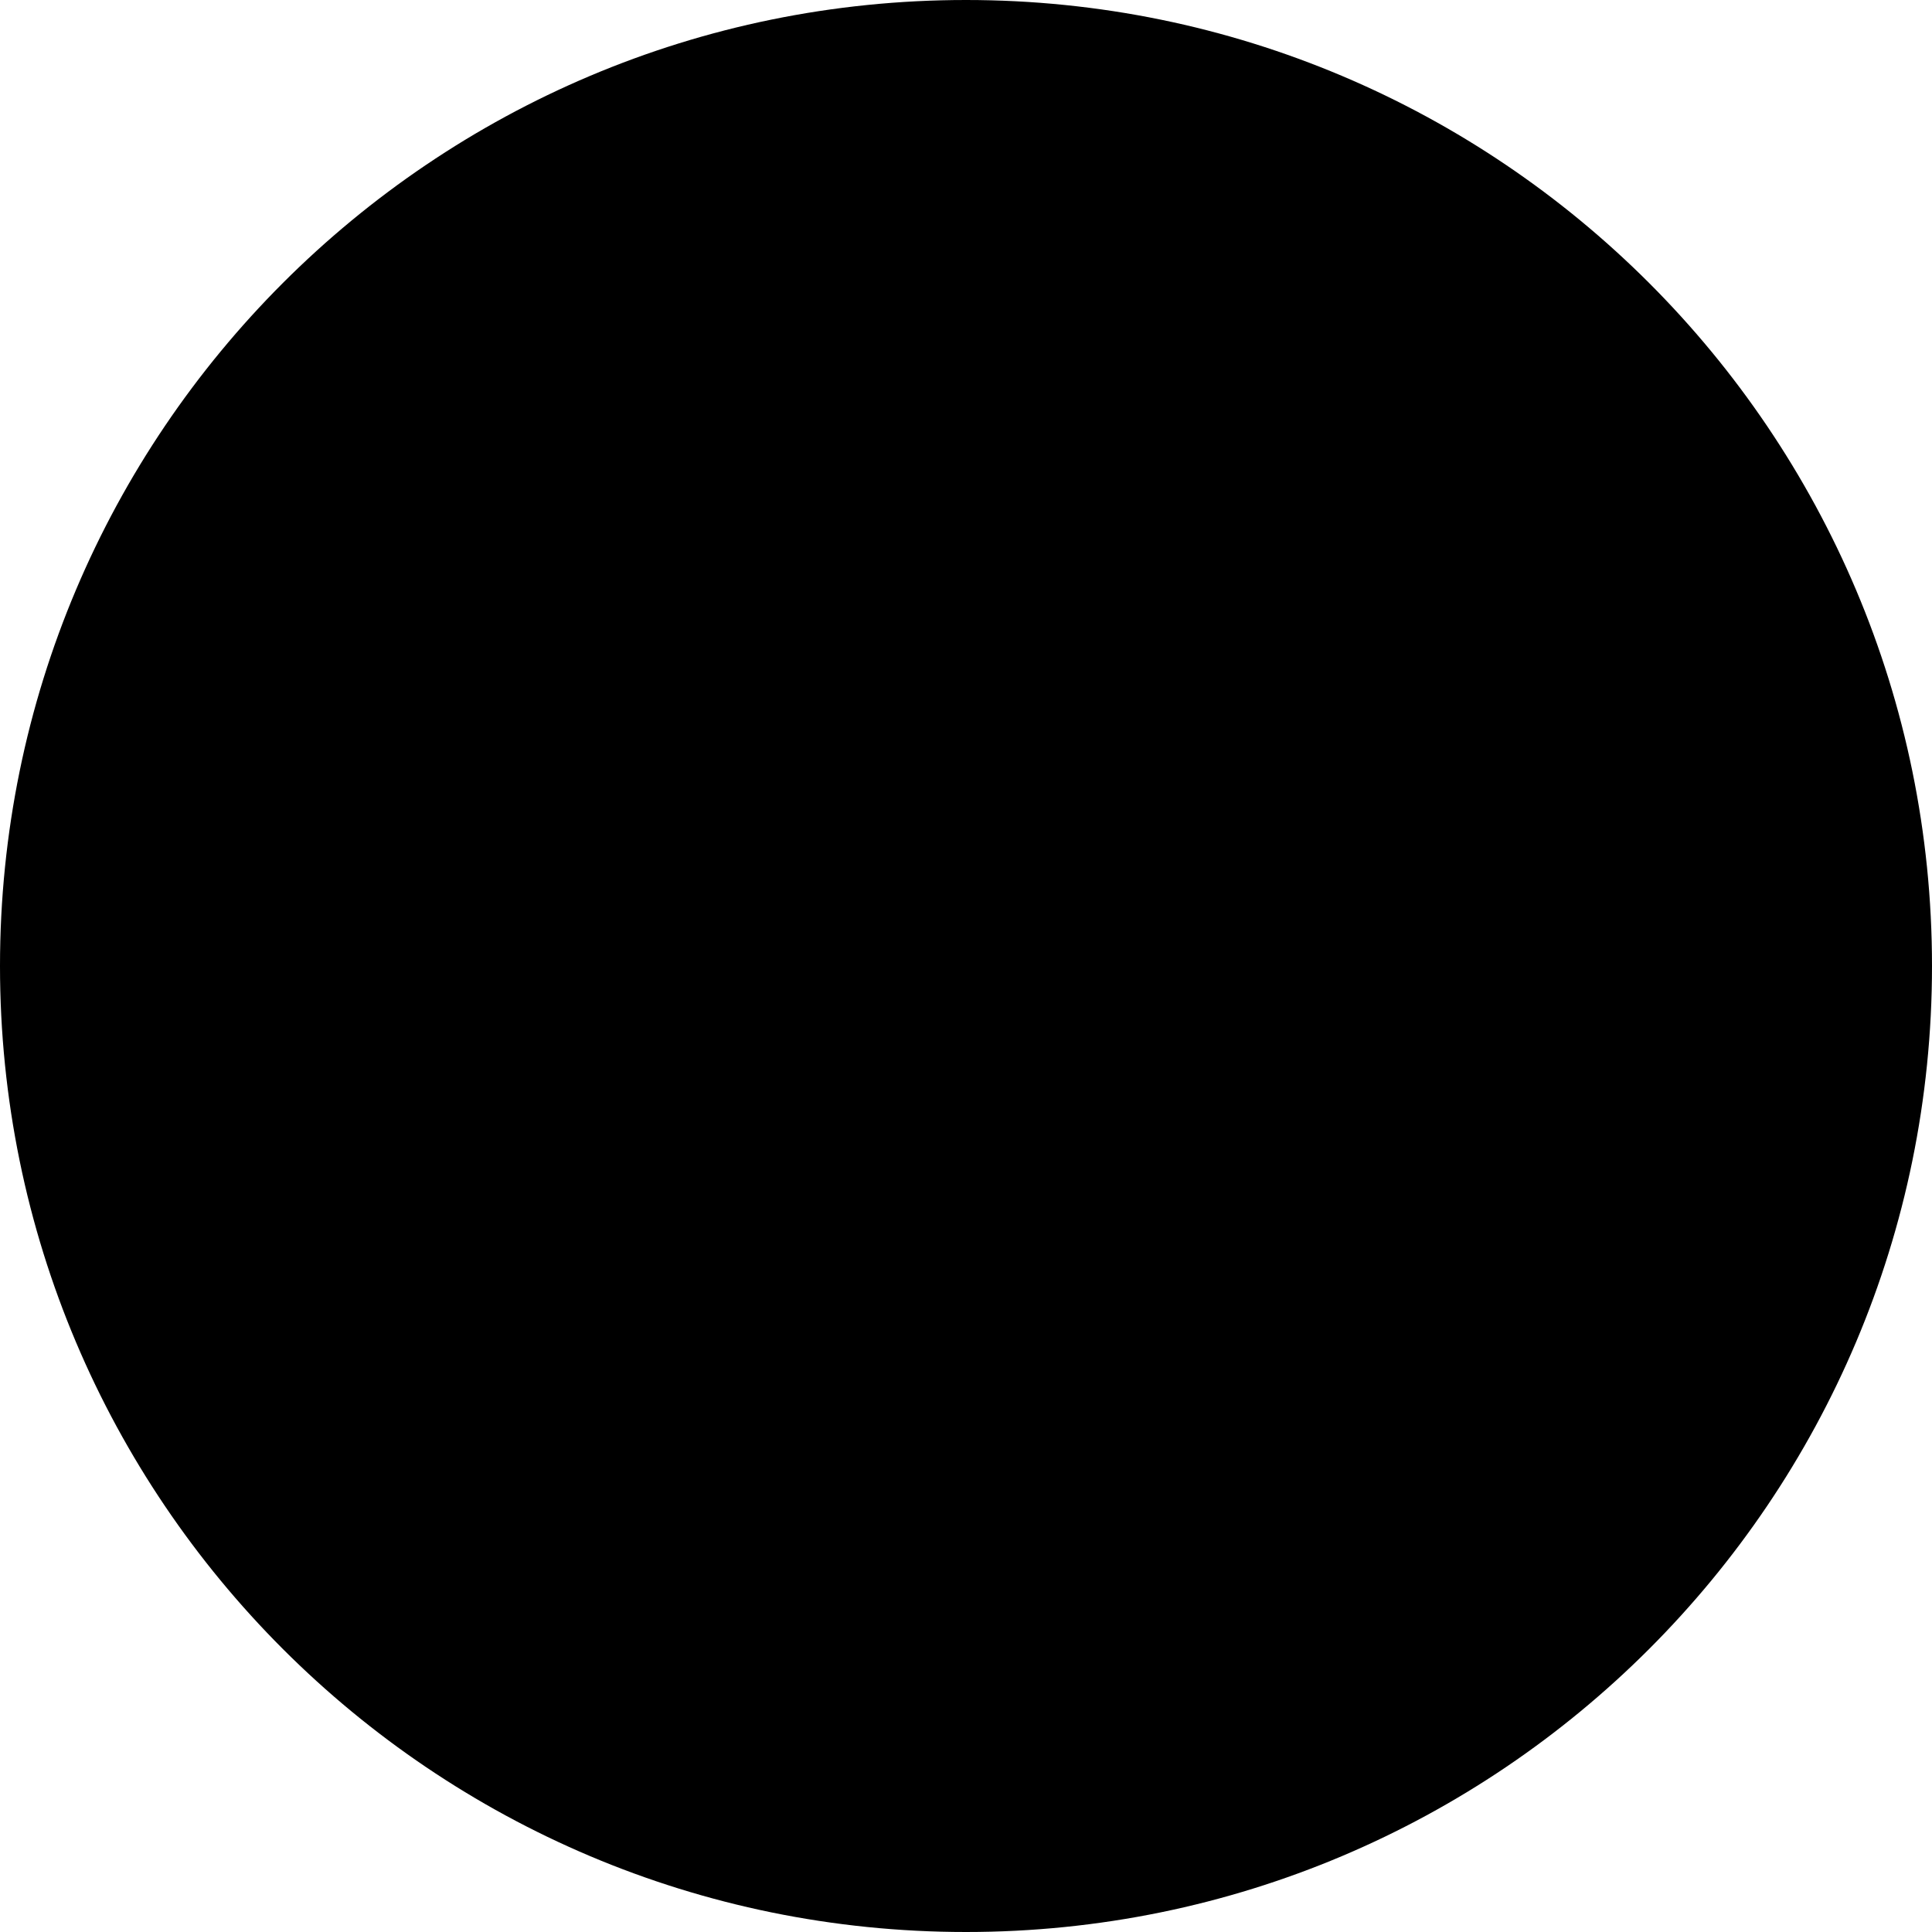
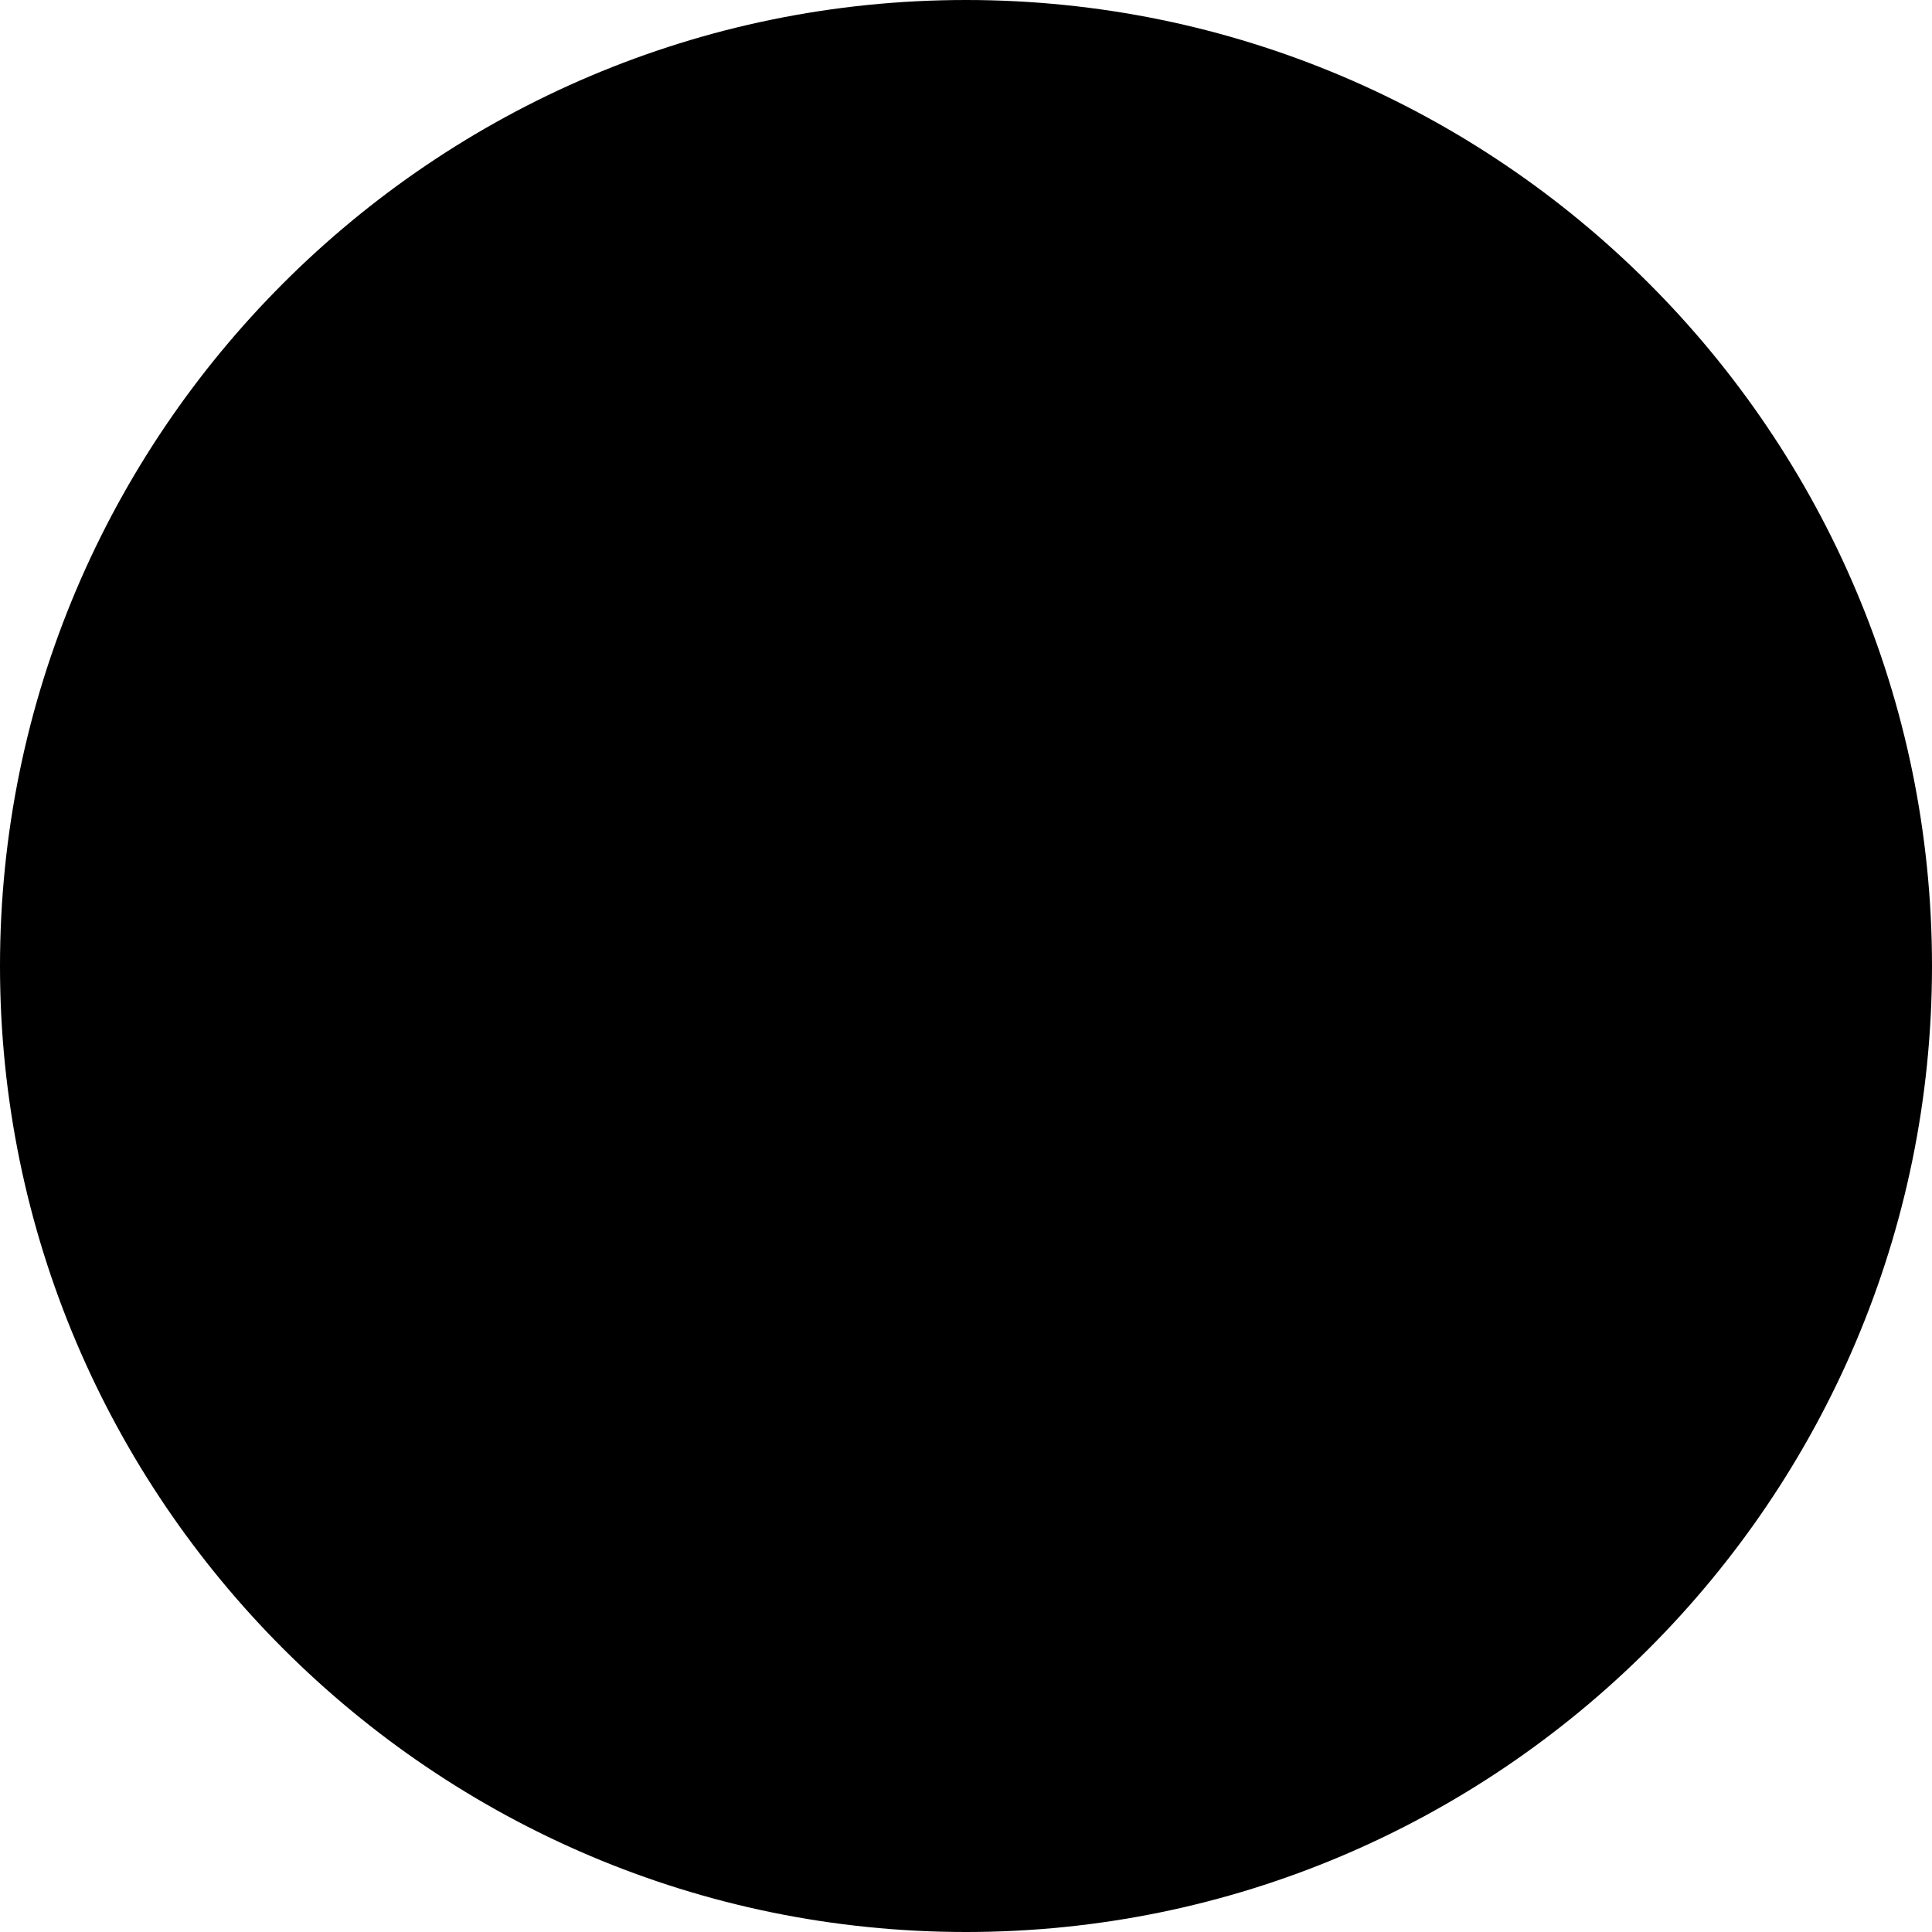
- <svg xmlns="http://www.w3.org/2000/svg" version="1.1" id="Capa_1" x="0px" y="0px" viewBox="0 0 512 512" xml:space="preserve">
-   <circle cx="256" cy="256" r="256" />
+ <svg xmlns="http://www.w3.org/2000/svg" version="1.1" id="Layer_1" x="0px" y="0px" viewBox="0 0 512 512" xml:space="preserve">
+   <path d="M256,0C114.837,0,0,114.837,0,256s114.837,256,256,256s256-114.837,256-256S397.163,0,256,0z" />
</svg>
